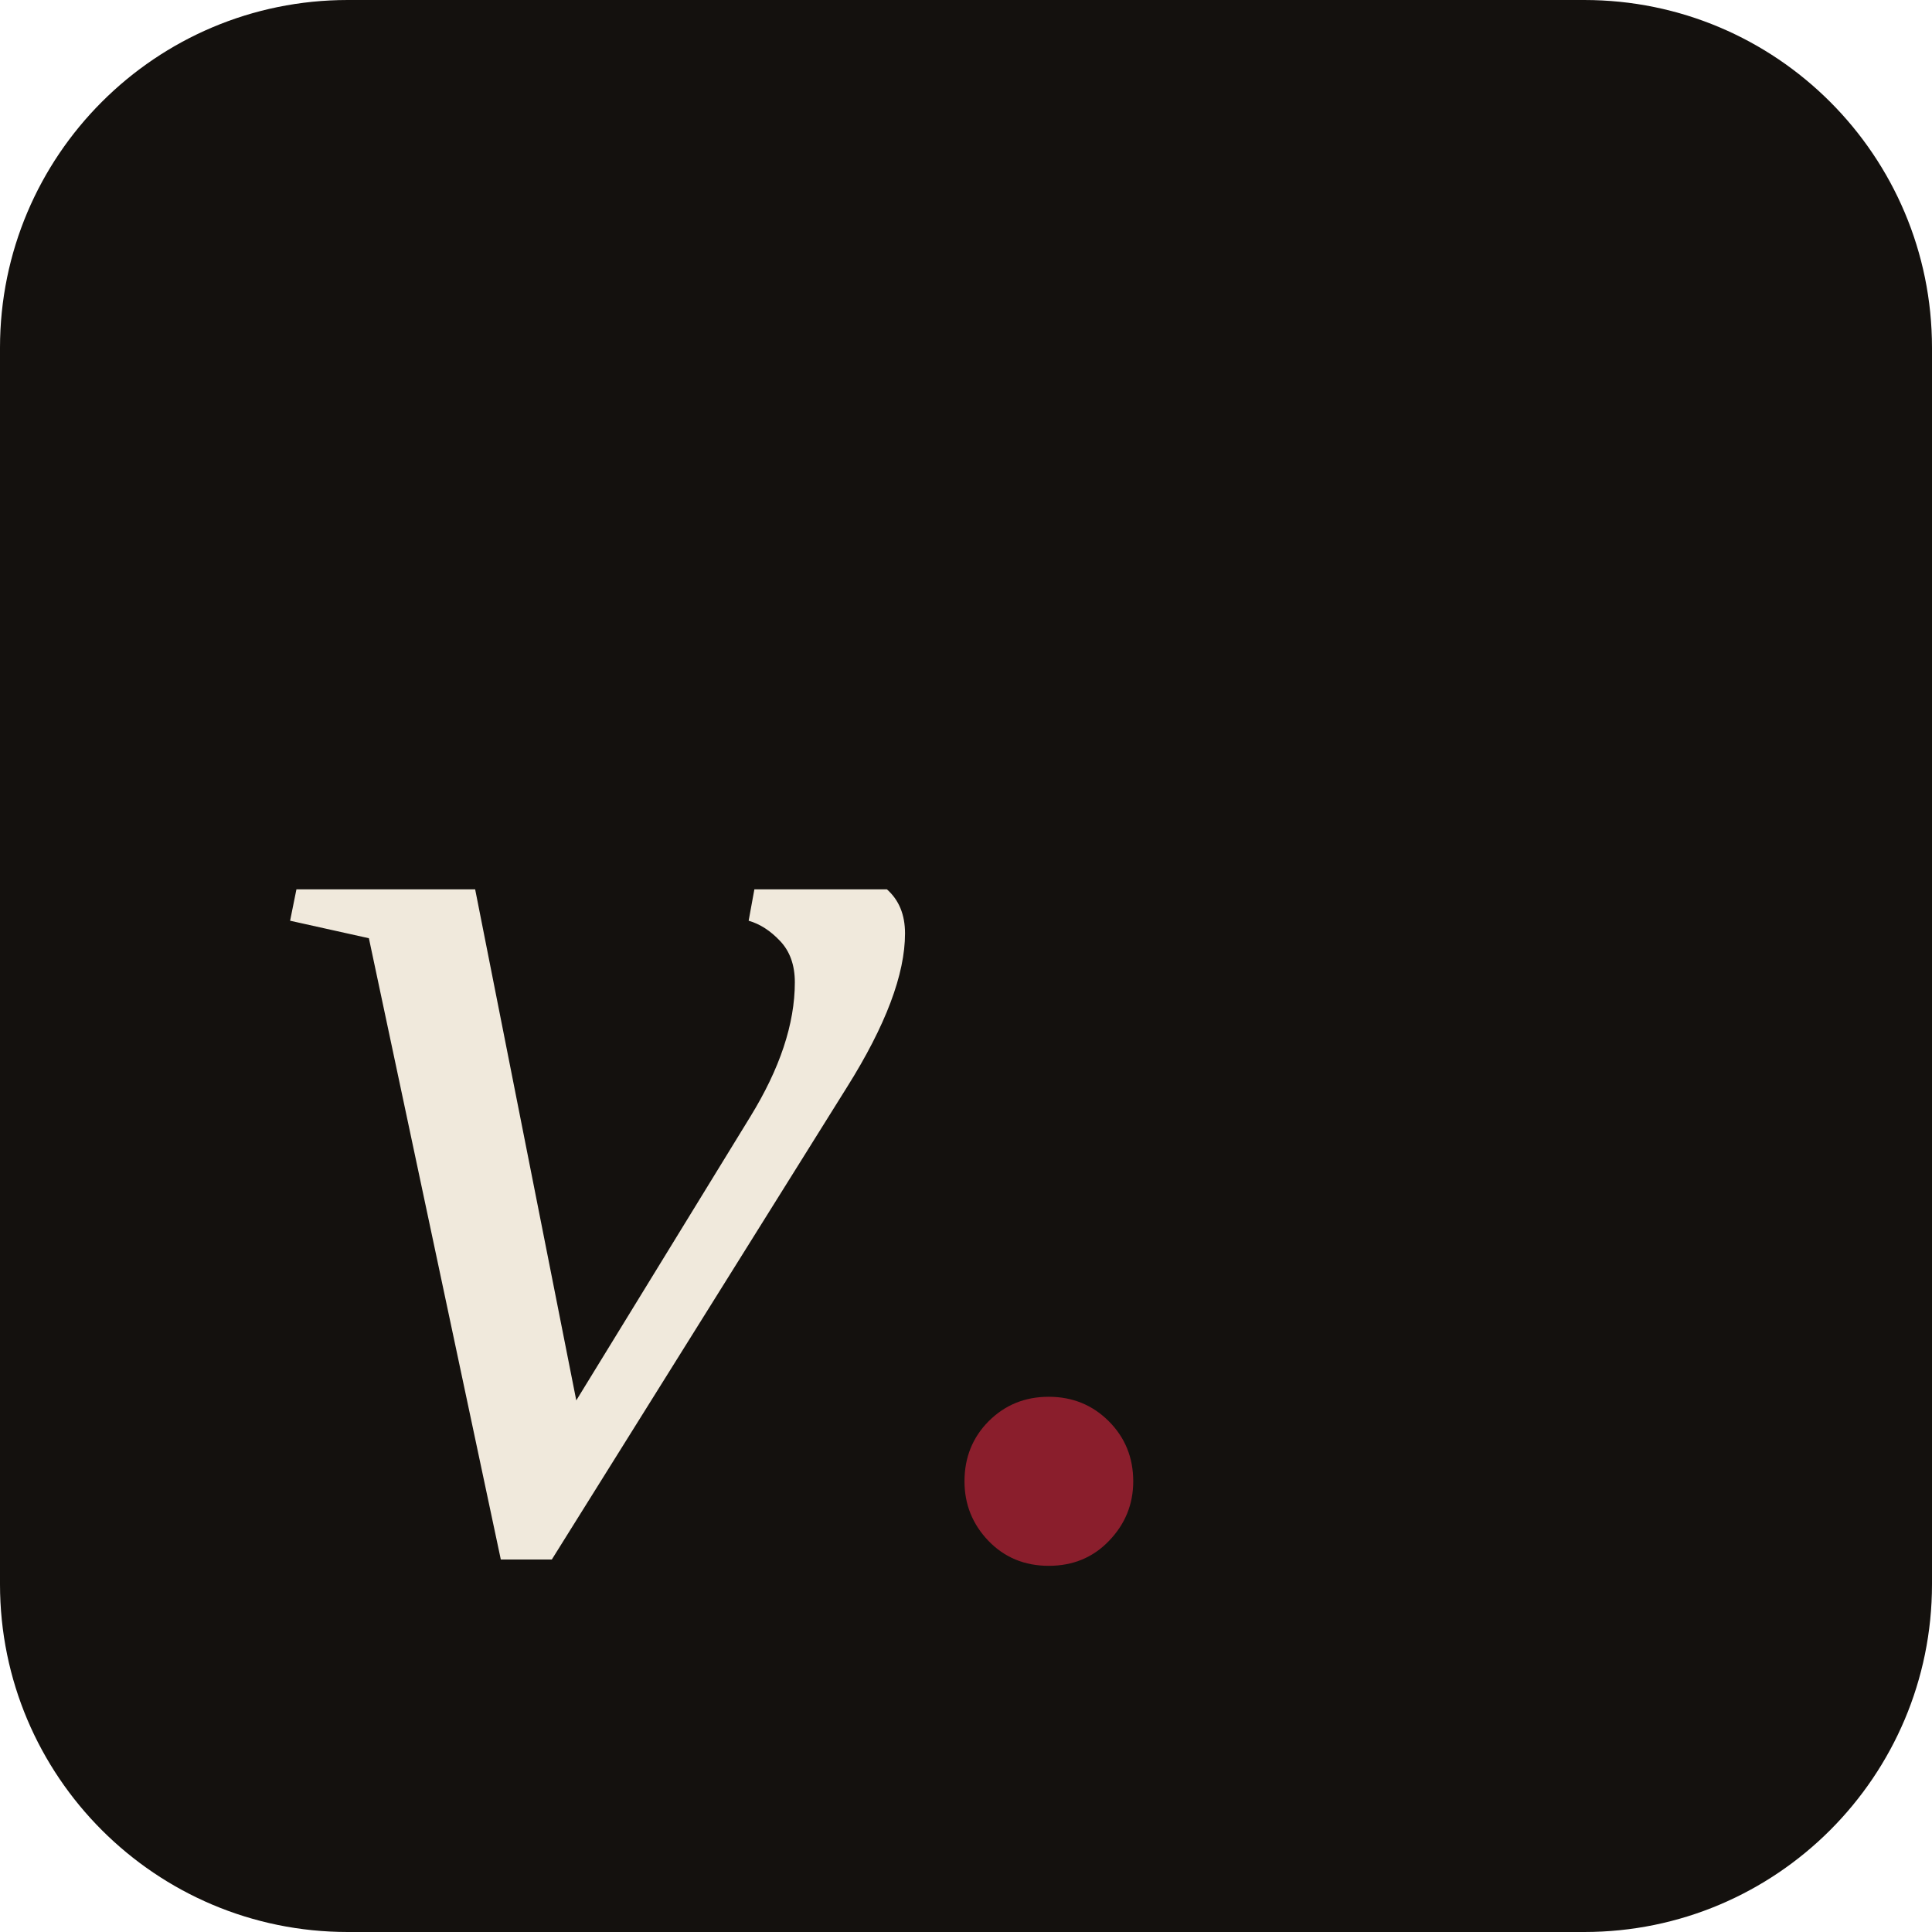
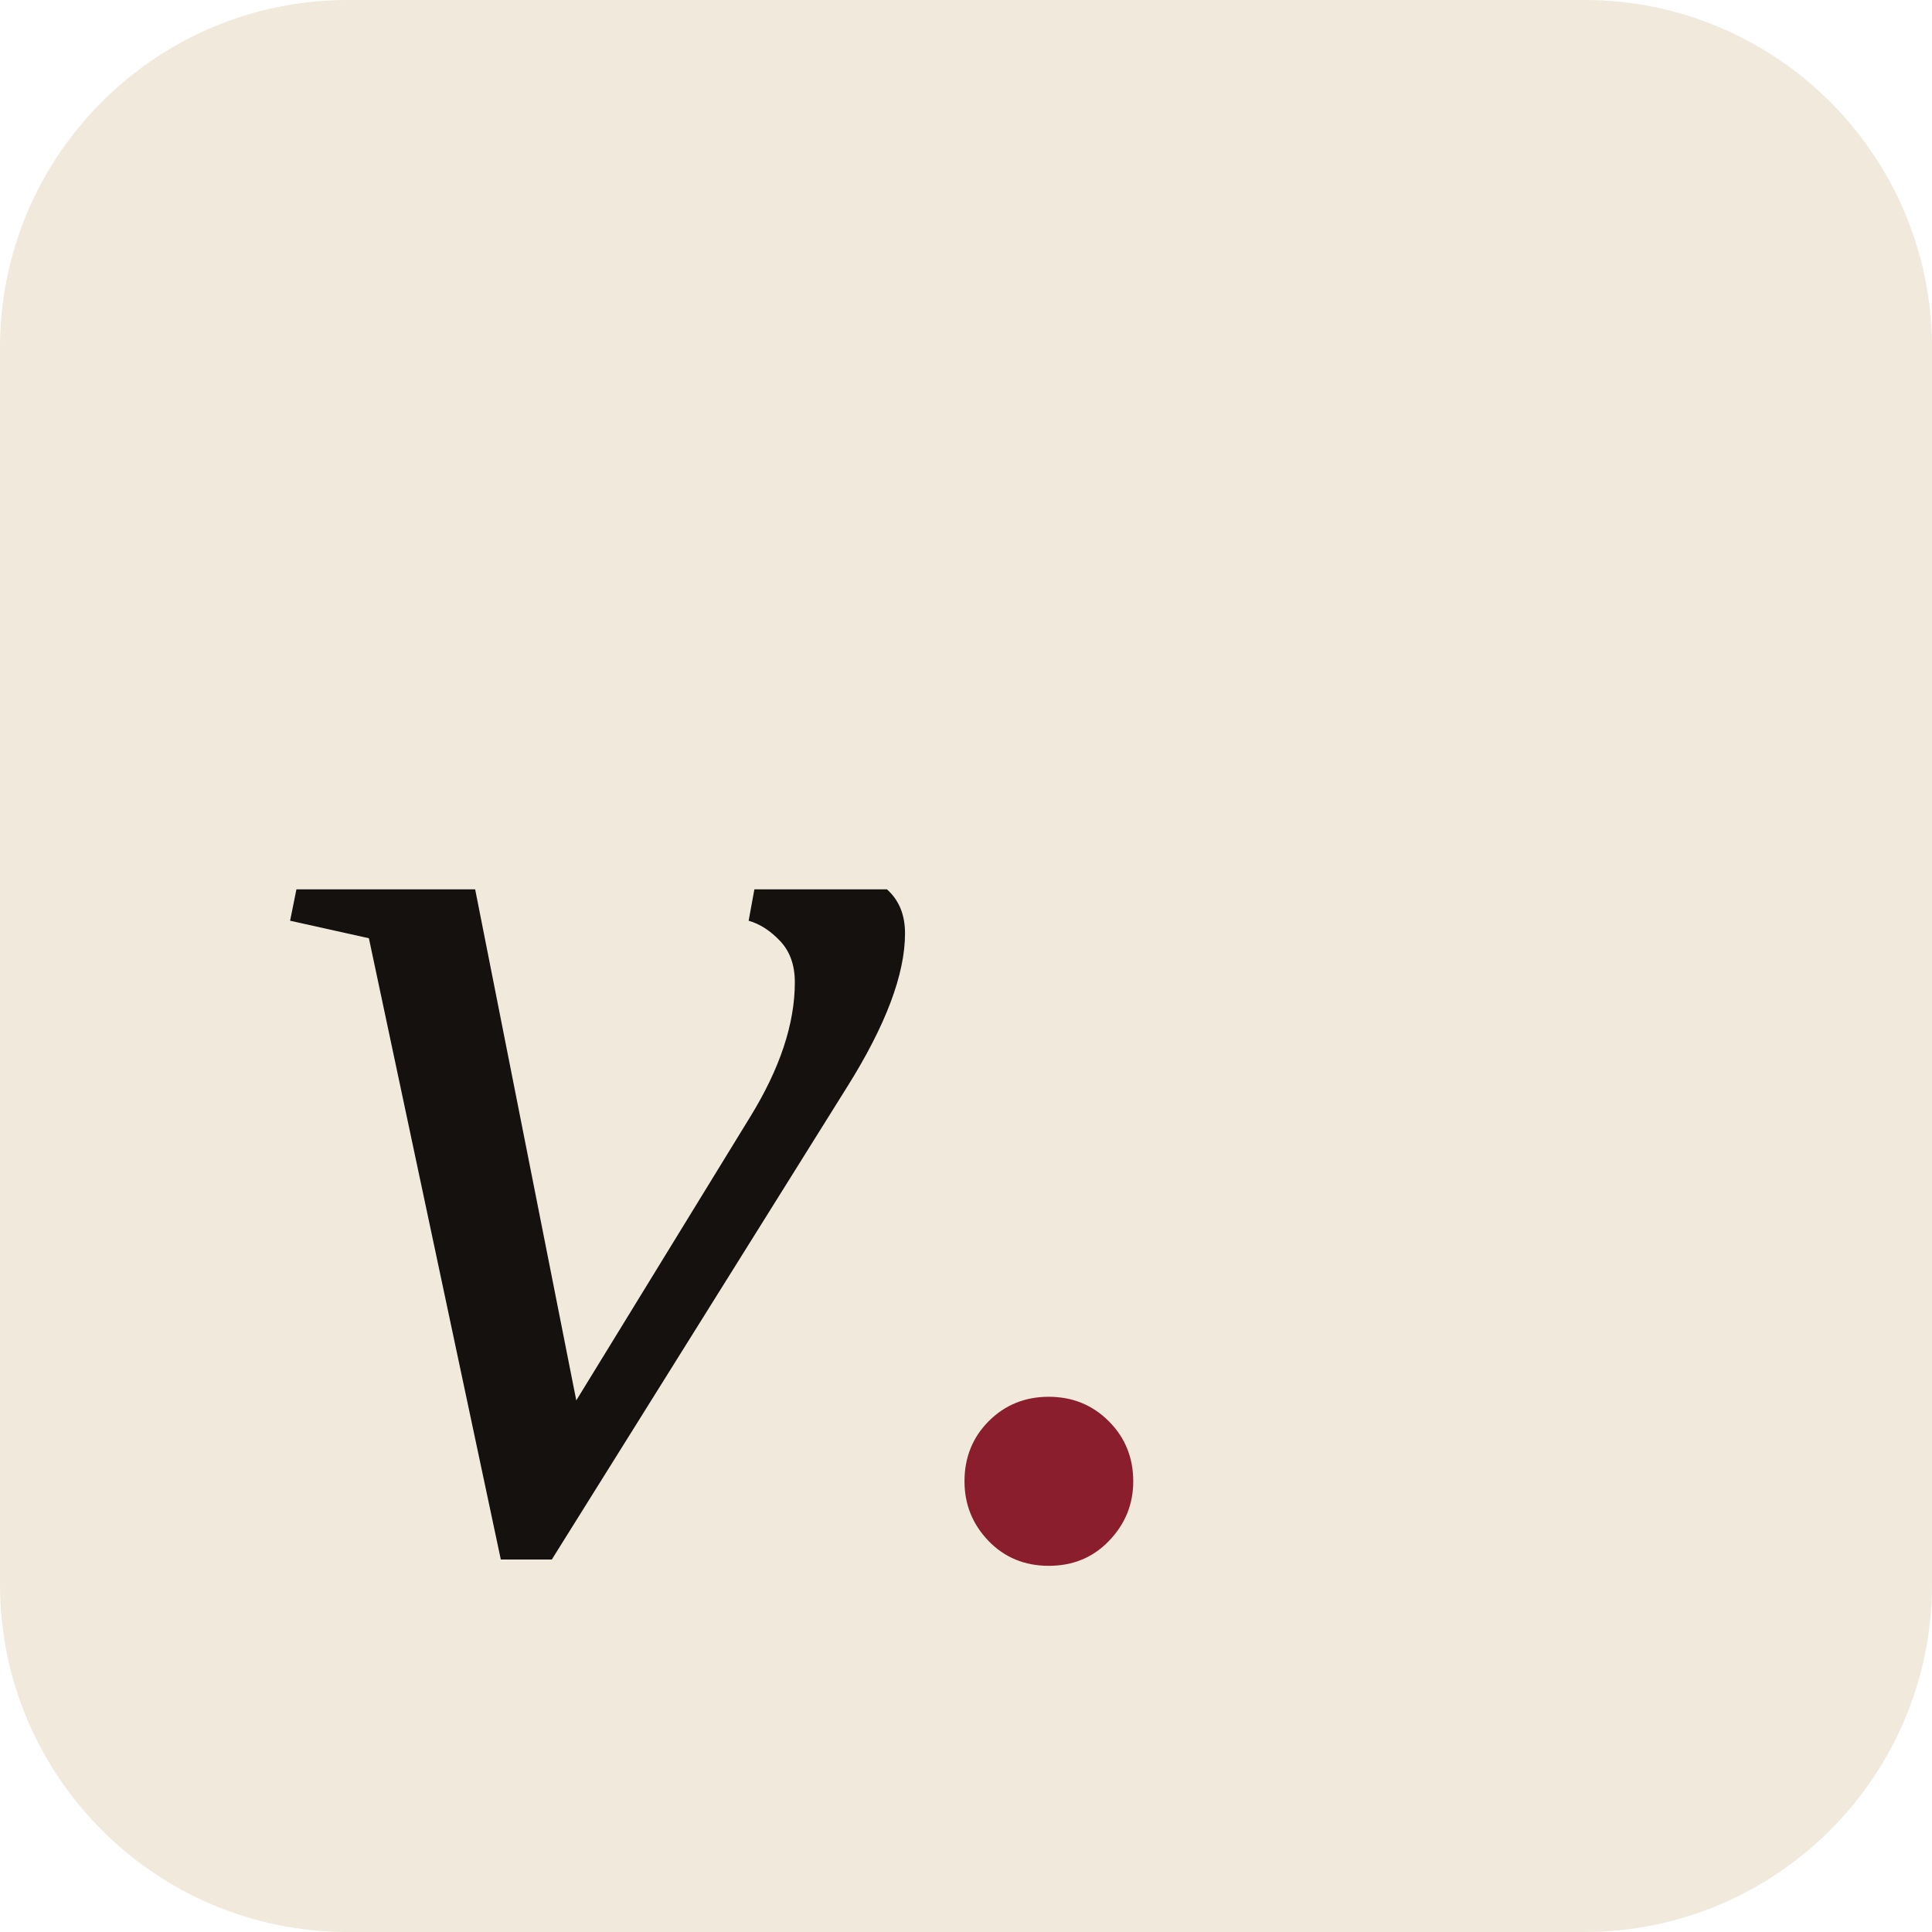
<svg xmlns="http://www.w3.org/2000/svg" viewBox="0 0 100 100">
-   <rect width="100" height="100" rx="18" fill="#14110e" />
-   <text x="14" y="80" font-family="Georgia, 'Times New Roman', serif" font-style="italic" font-size="74" font-weight="400" fill="#f0e9dc" letter-spacing="-3">v<tspan fill="#8a1e2c">.</tspan>
+   <rect width="100" height="100" rx="18" fill="#f0e9dc" />
+   <text x="14" y="80" font-family="Georgia, 'Times New Roman', serif" font-style="italic" font-size="74" font-weight="400" fill="#14110e" letter-spacing="-3">v<tspan fill="#8a1e2c">.</tspan>
  </text>
</svg>
